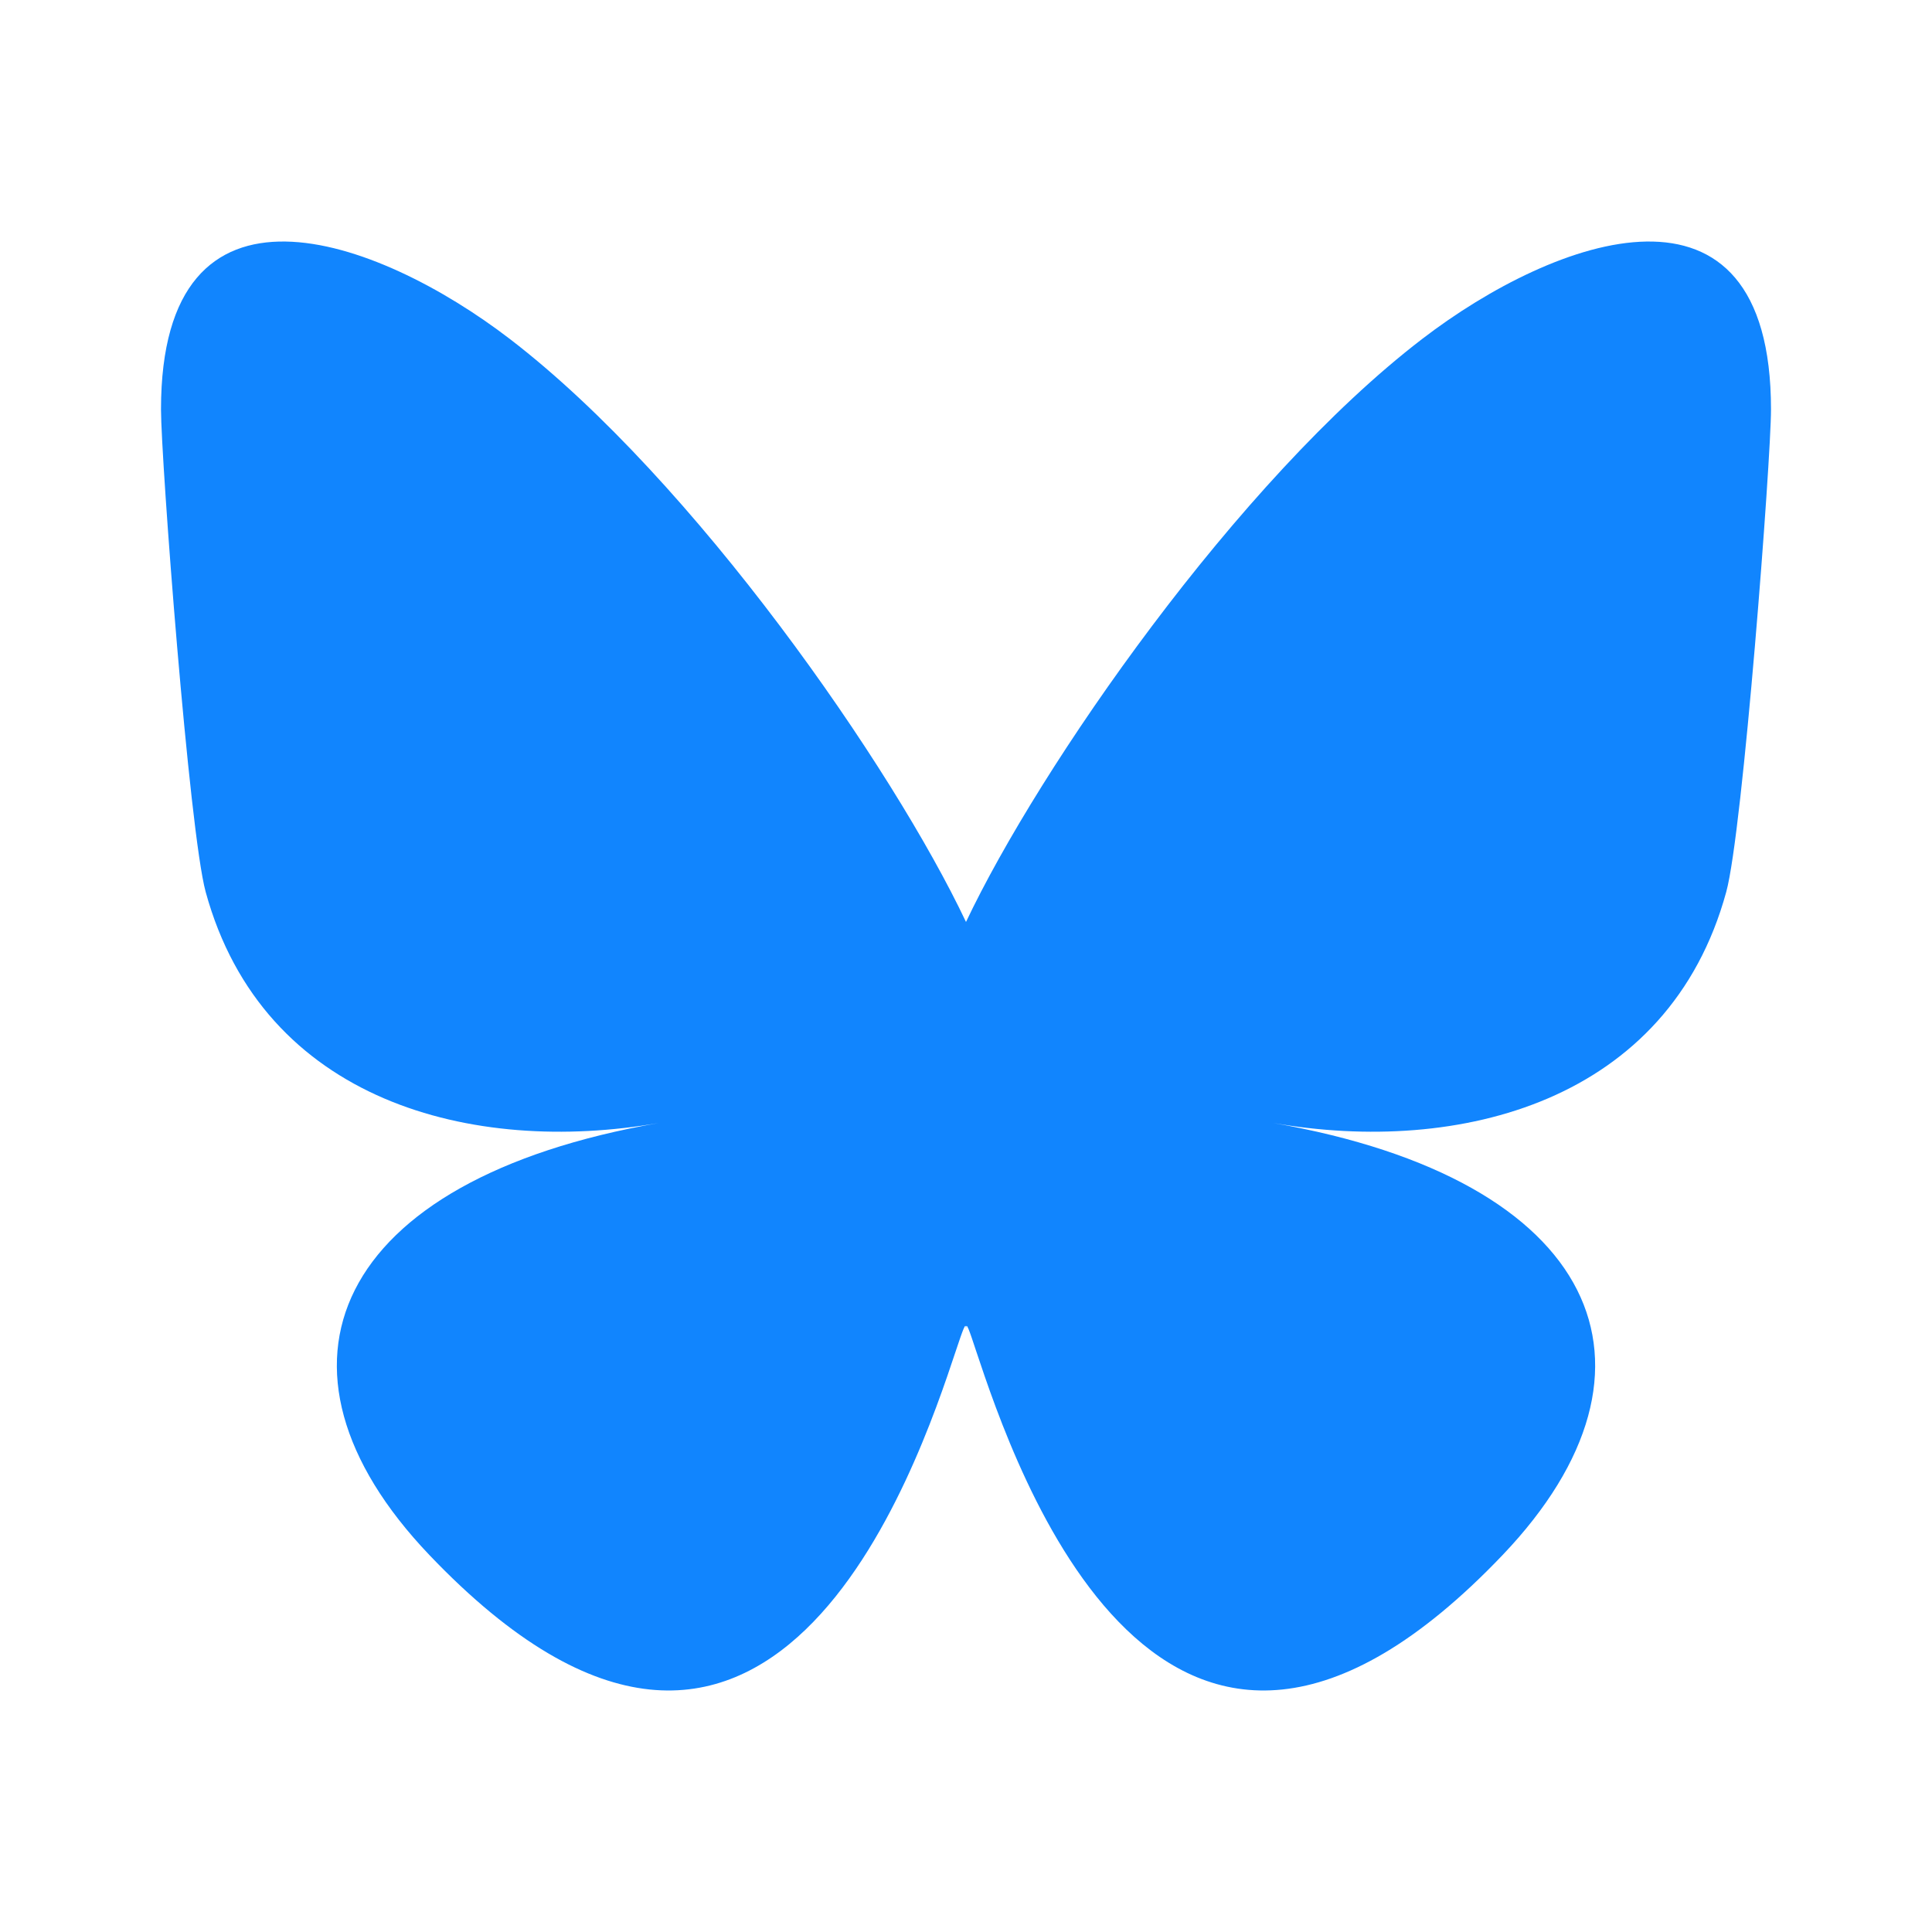
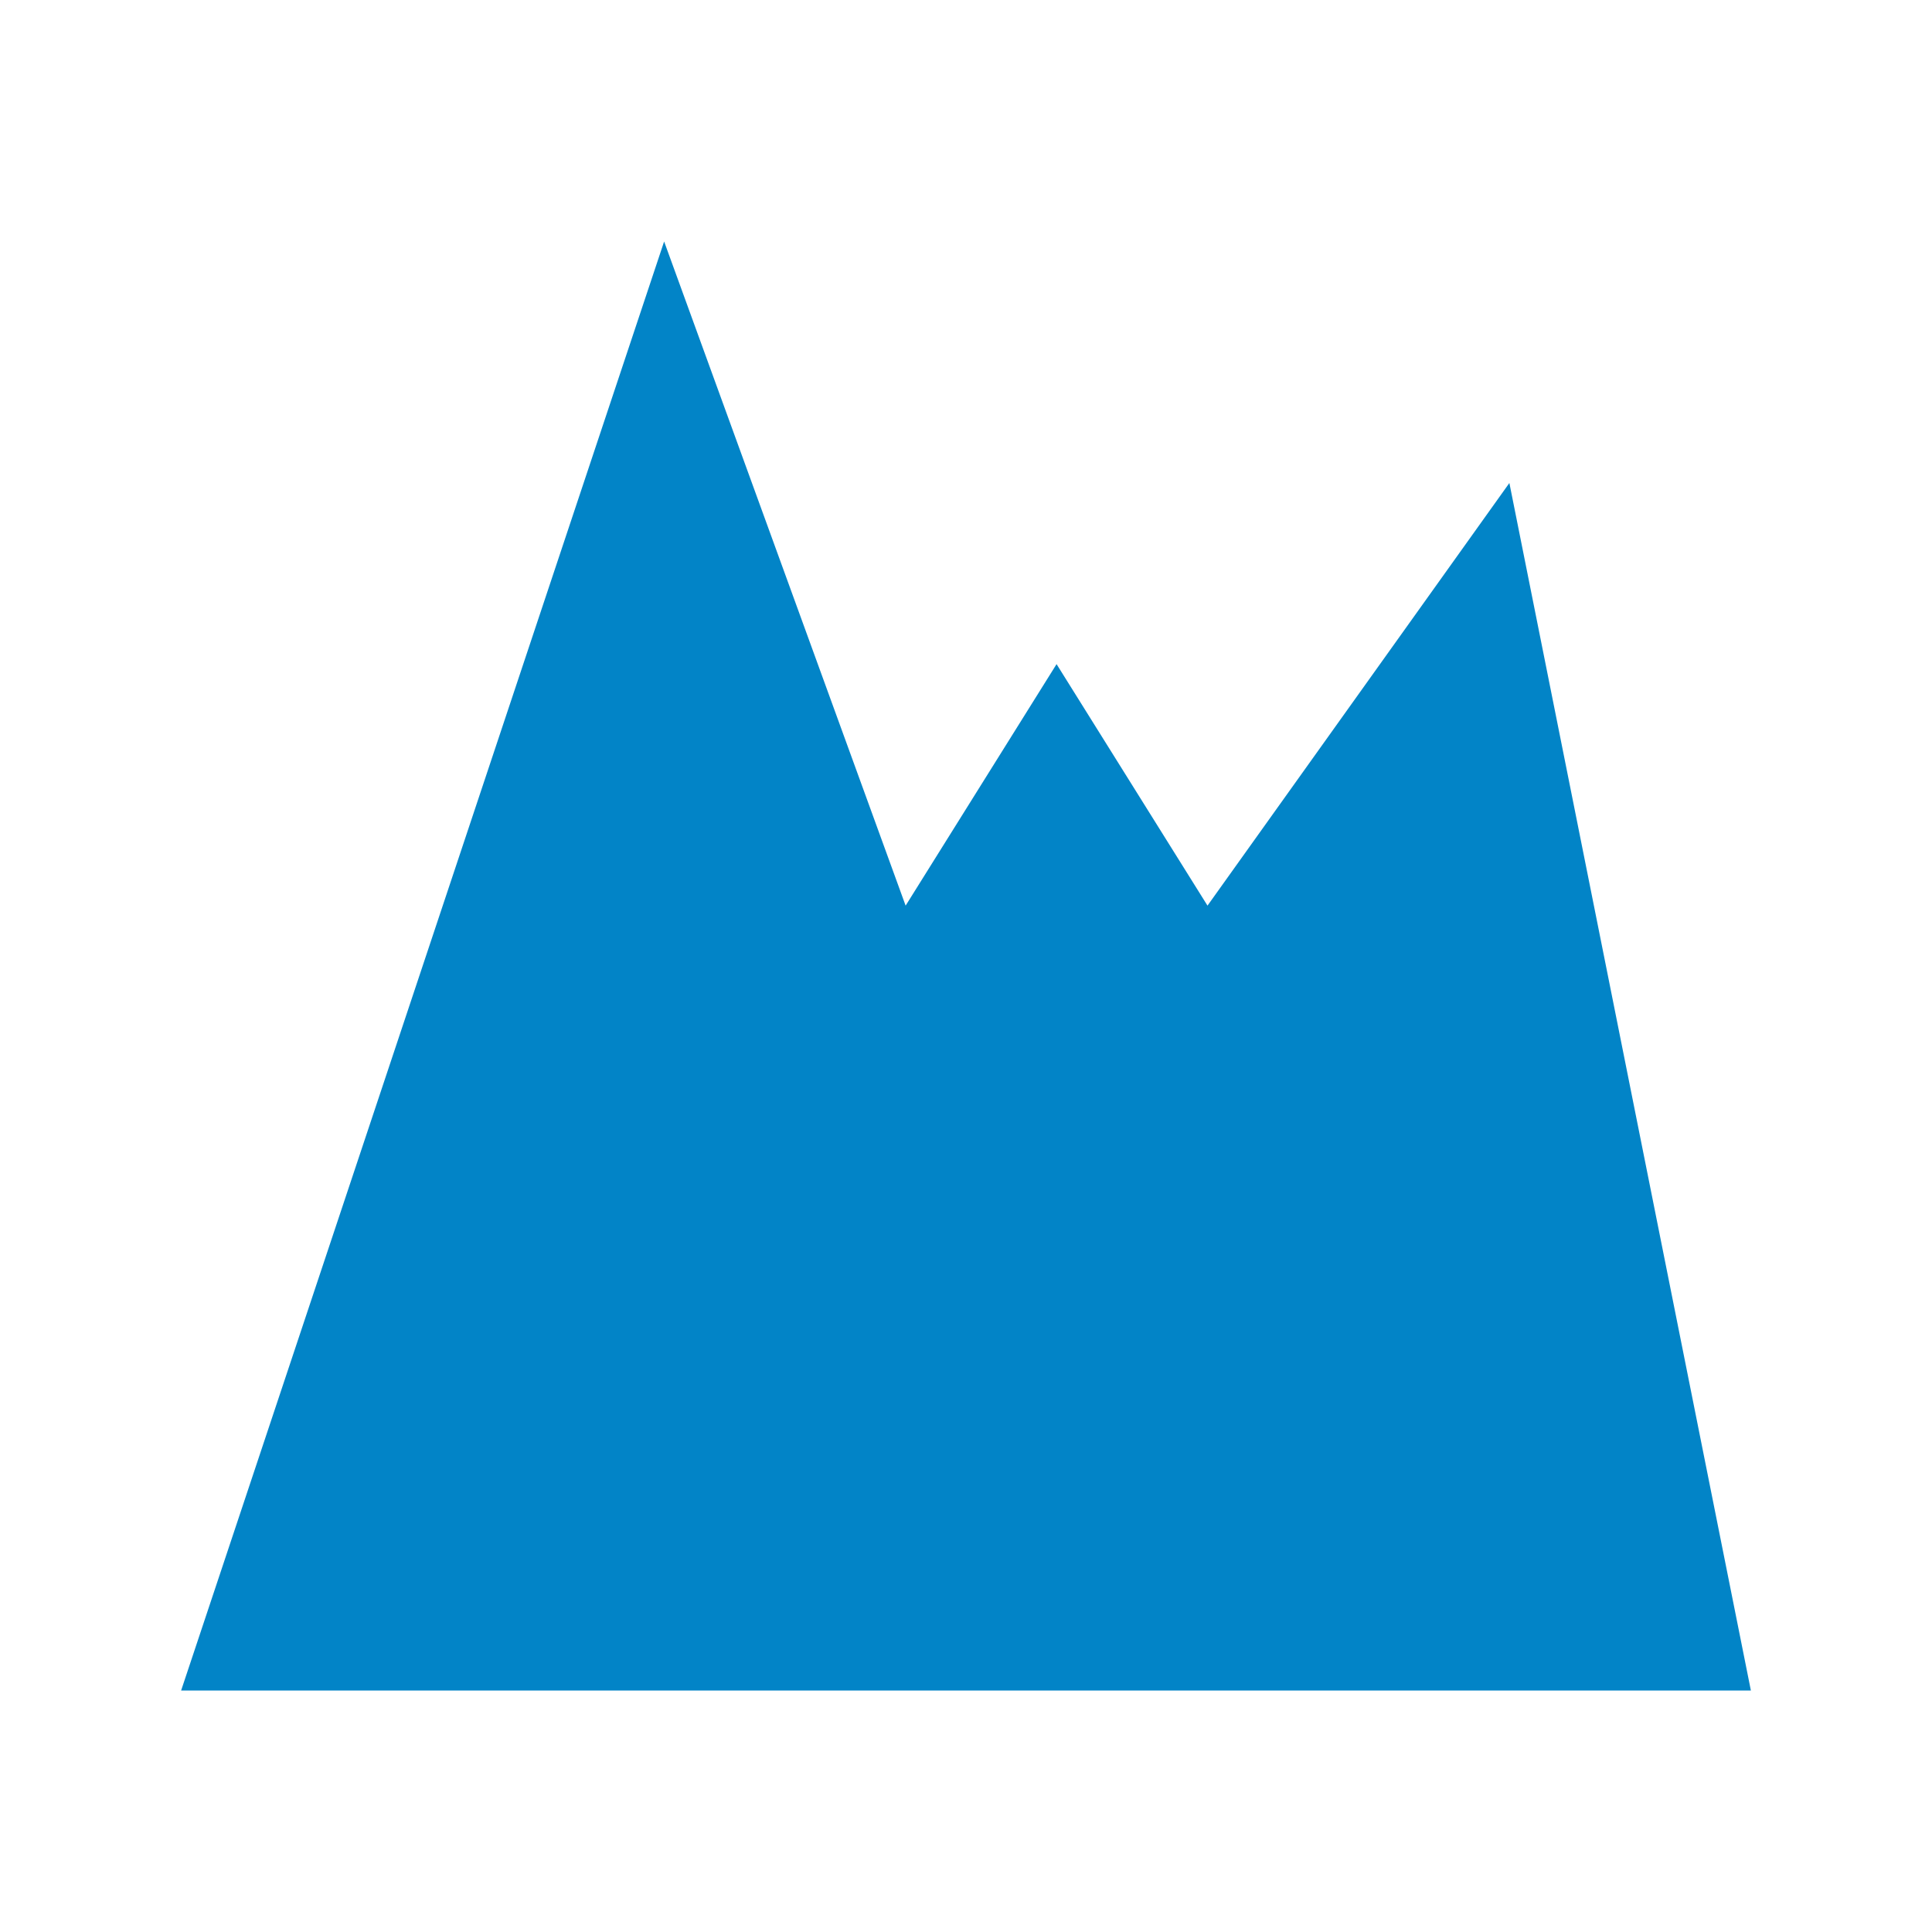
<svg xmlns="http://www.w3.org/2000/svg" fill="none" viewBox="0 0 24 24">
-   <path fill="#1185FE" d="M6.335 4.212c2.293 1.76 4.76 5.327 5.665 7.241.906-1.914 3.372-5.482 5.665-7.241C19.319 2.942 22 1.96 22 5.086c0 .624-.35 5.244-.556 5.994-.713 2.608-3.315 3.273-5.629 2.87 4.045.704 5.074 3.035 2.852 5.366-4.22 4.426-6.066-1.111-6.54-2.53-.086-.26-.126-.382-.127-.278 0-.104-.041.018-.128.278-.473 1.419-2.318 6.956-6.539 2.53-2.222-2.331-1.193-4.662 2.852-5.366-2.314.403-4.916-.262-5.63-2.87C2.35 10.33 2 5.71 2 5.086c0-3.126 2.68-2.144 4.335-.874Z" />
+   <path fill="#0284C7" d="m2.25 21 6-18 3 8.25 1.875-3 1.875 3L18.75 6l3 15Z" />
</svg>
